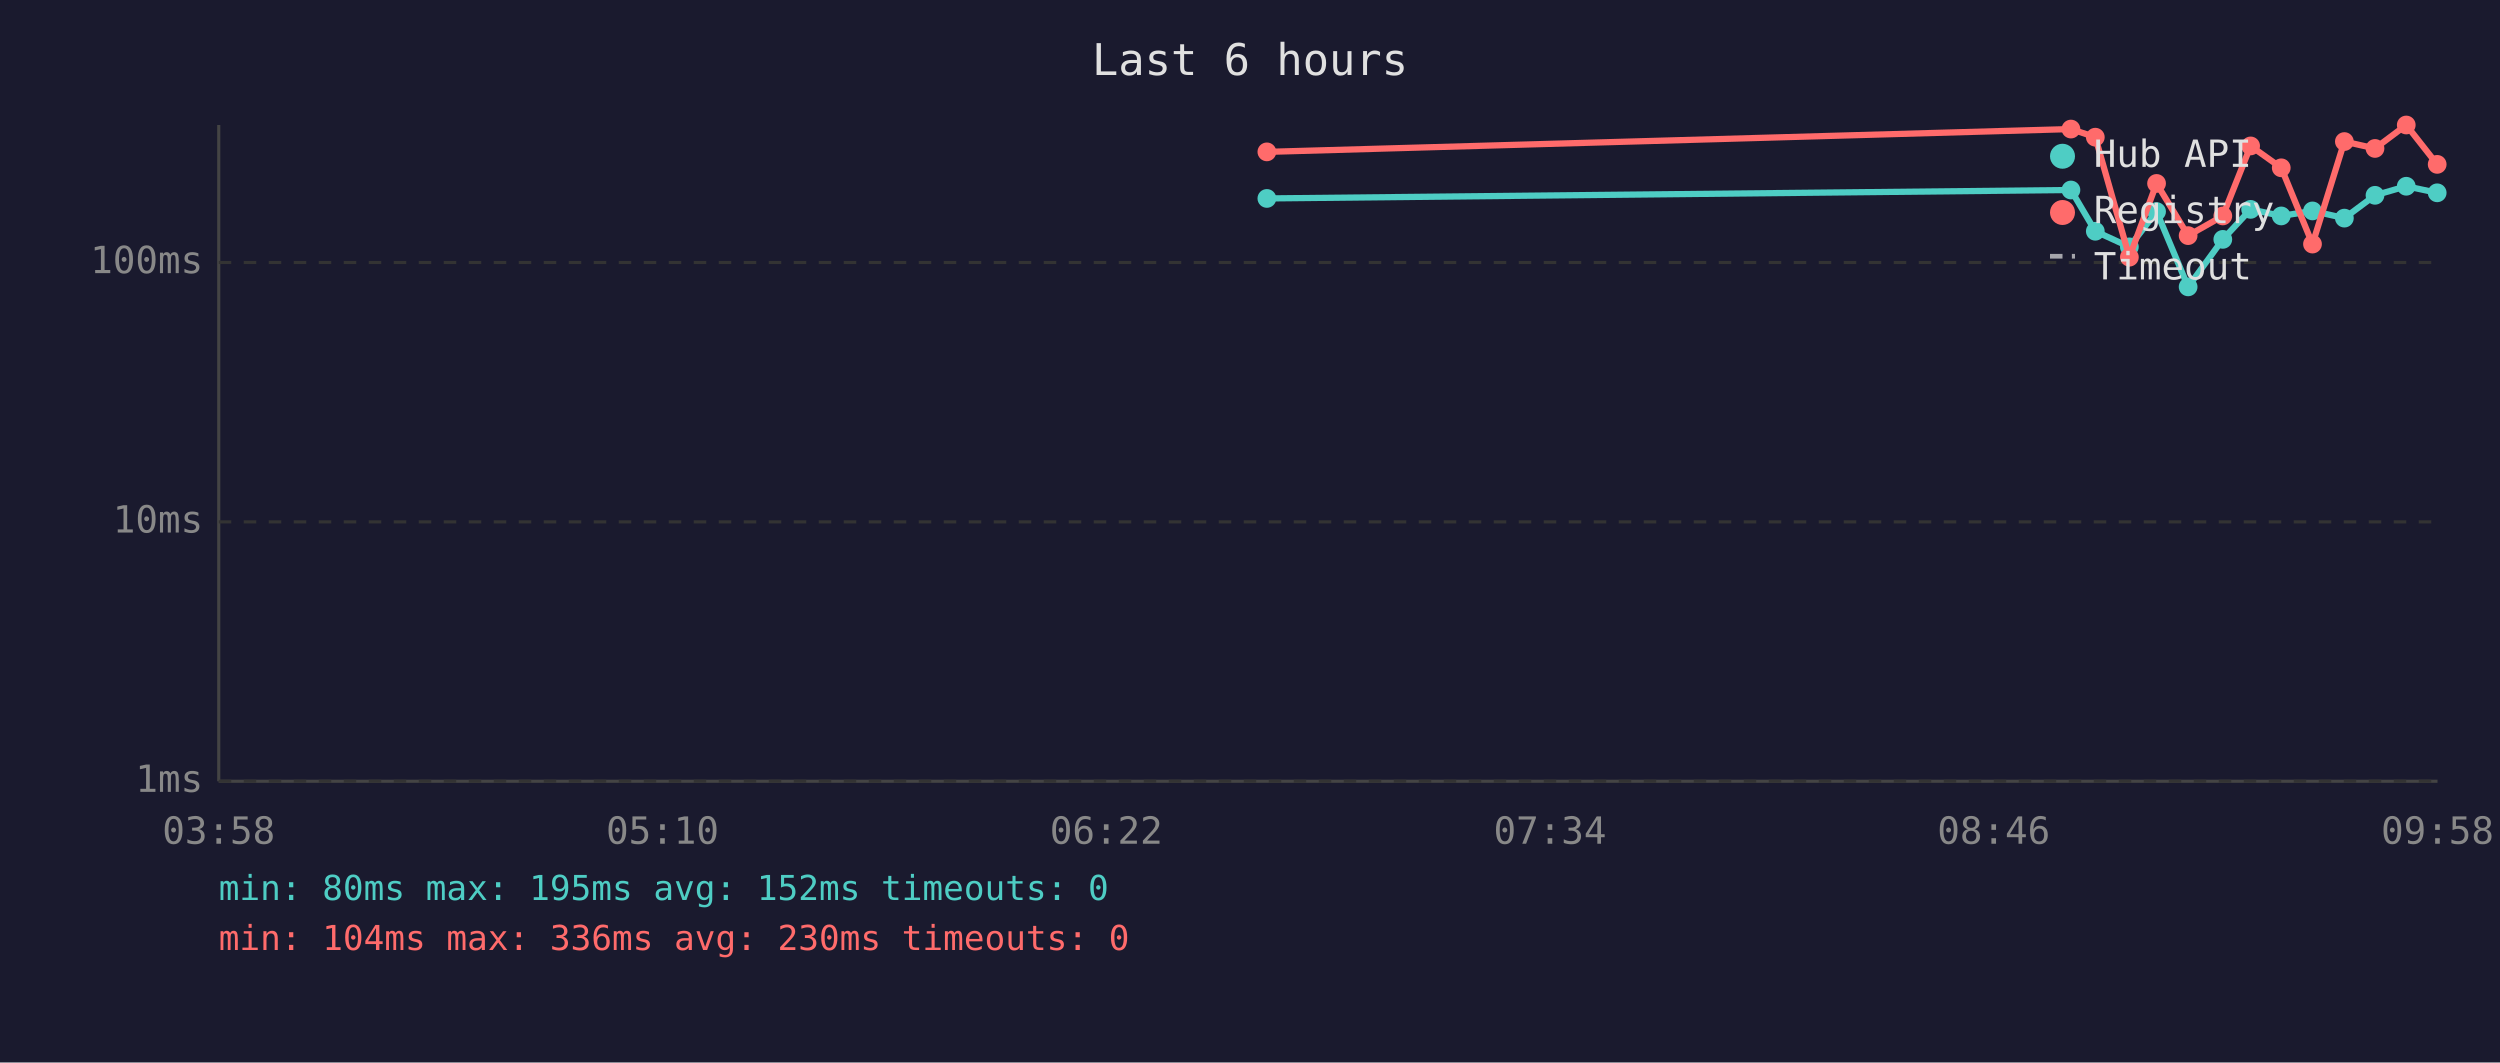
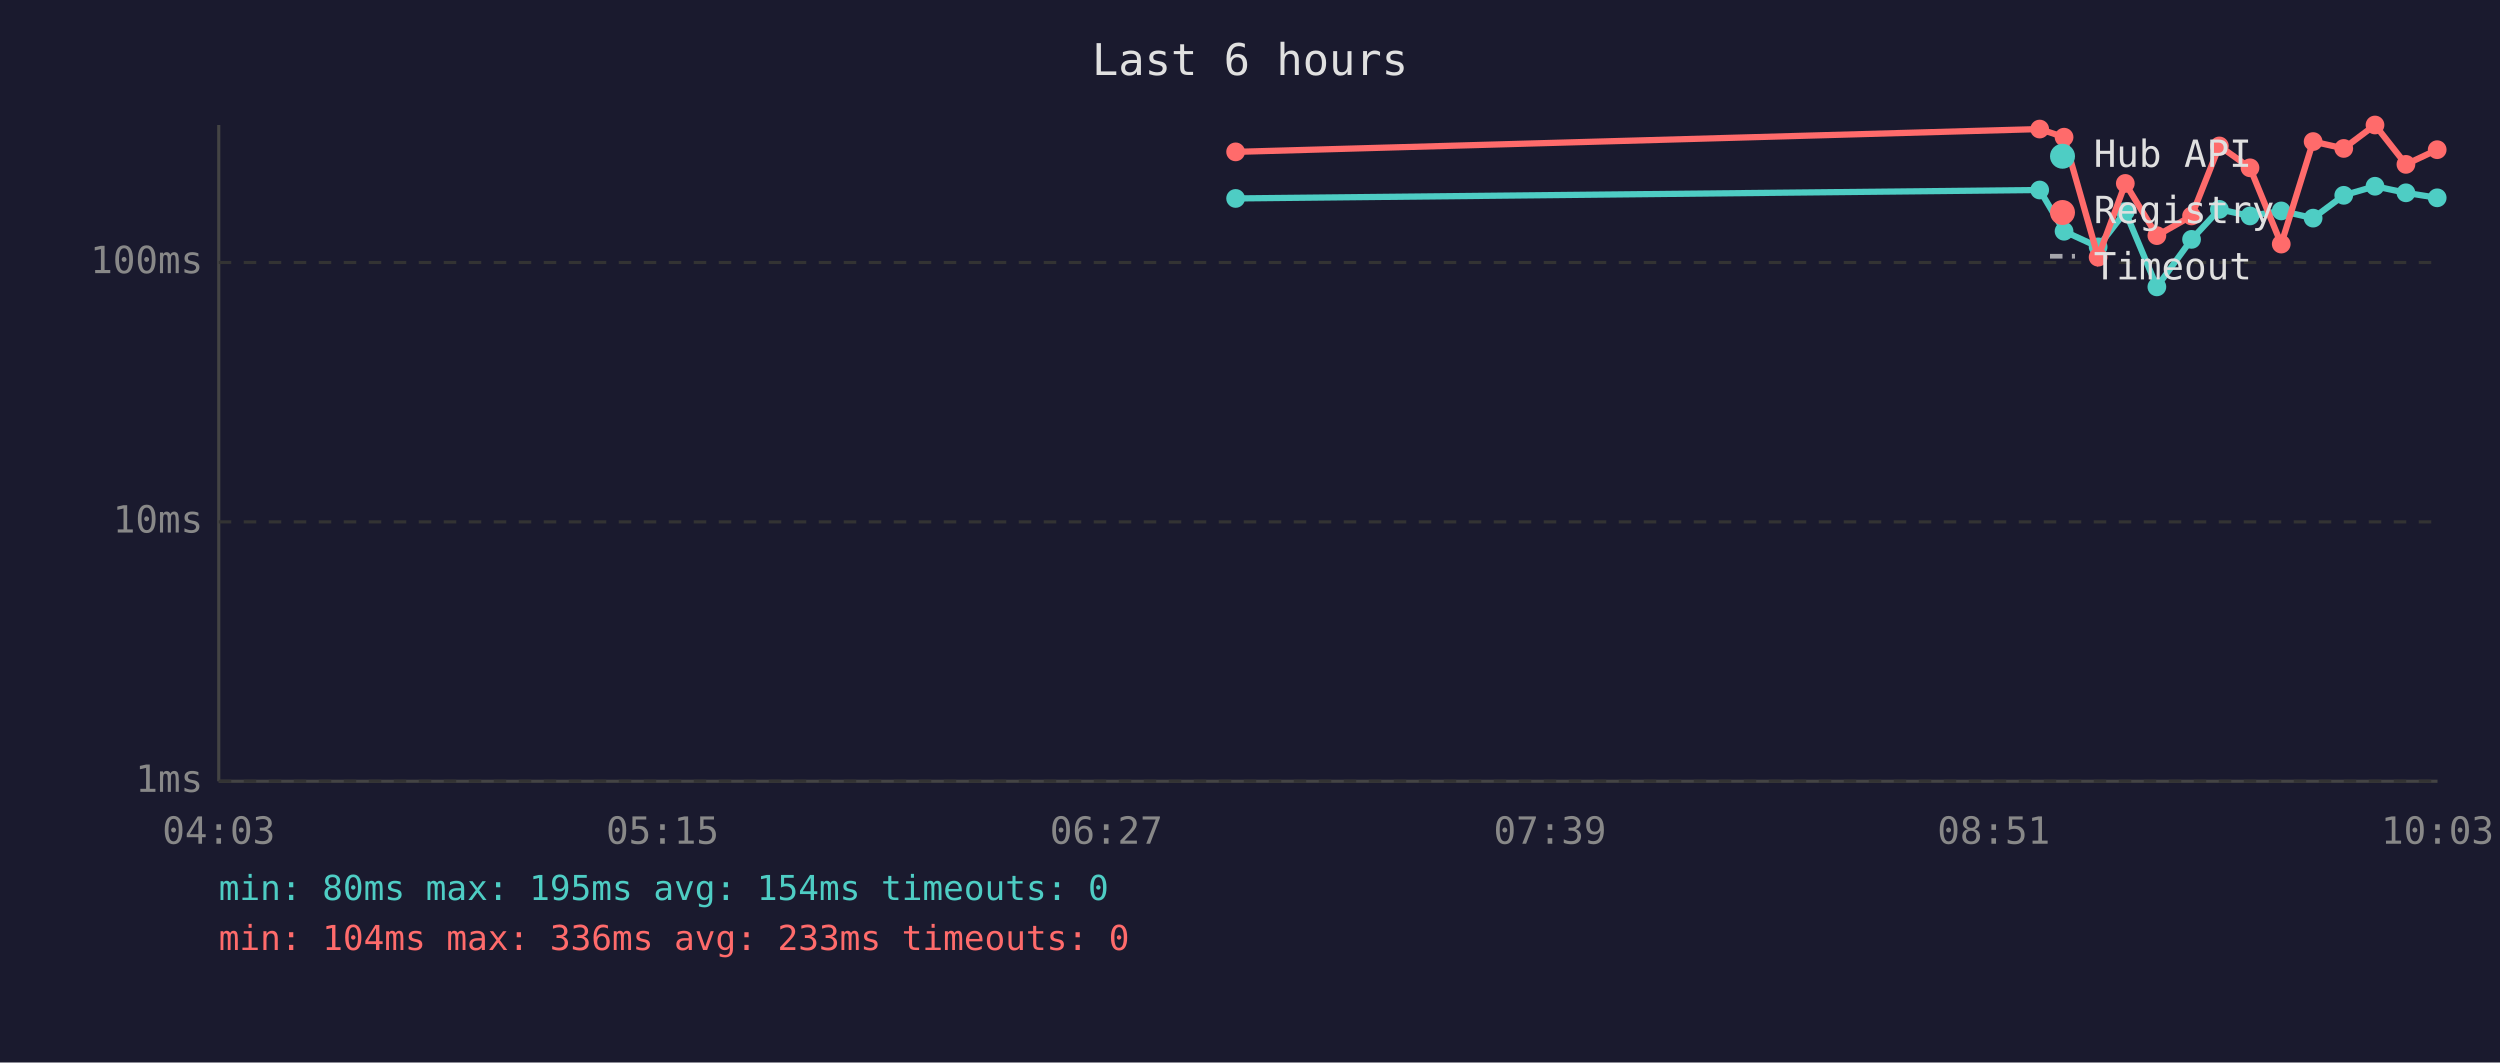
<svg xmlns="http://www.w3.org/2000/svg" viewBox="0 0 800 340" font-family="monospace" font-size="12">
  <rect width="800" height="340" fill="#1a1a2e" />
  <text x="400" y="24" fill="#e0e0e0" font-size="14" text-anchor="middle">Last 6 hours</text>
  <line x1="70" y1="40" x2="70" y2="250" stroke="#444" stroke-width="1" />
  <line x1="70" y1="250" x2="780" y2="250" stroke="#444" stroke-width="1" />
  <line x1="70" y1="250" x2="780" y2="250" stroke="#333" stroke-width="1" stroke-dasharray="4" />
  <text x="65" y="250" fill="#888" text-anchor="end" dominant-baseline="middle">1ms</text>
  <line x1="70" y1="167" x2="780" y2="167" stroke="#333" stroke-width="1" stroke-dasharray="4" />
  <text x="65" y="167" fill="#888" text-anchor="end" dominant-baseline="middle">10ms</text>
  <line x1="70" y1="84" x2="780" y2="84" stroke="#333" stroke-width="1" stroke-dasharray="4" />
  <text x="65" y="84" fill="#888" text-anchor="end" dominant-baseline="middle">100ms</text>
-   <text x="70" y="270" fill="#888" text-anchor="middle">03:58</text>
-   <text x="212" y="270" fill="#888" text-anchor="middle">05:10</text>
-   <text x="354" y="270" fill="#888" text-anchor="middle">06:22</text>
-   <text x="496" y="270" fill="#888" text-anchor="middle">07:34</text>
-   <text x="638" y="270" fill="#888" text-anchor="middle">08:46</text>
-   <text x="780" y="270" fill="#888" text-anchor="middle">09:58</text>
-   <polyline points="405.4,63.5 662.7,60.8 670.5,74.0 681.4,79.0 690.1,67.7 700.2,91.8 711.3,76.6 720.2,67.0 730.0,69.1 740.0,67.5 750.2,69.8 760.0,62.5 770.0,59.6 779.9,61.7" fill="none" stroke="#4ecdc4" stroke-width="2" opacity="1" />
-   <circle cx="405.4" cy="63.5" r="3" fill="#4ecdc4" />
-   <circle cx="662.7" cy="60.8" r="3" fill="#4ecdc4" />
-   <circle cx="670.5" cy="74.0" r="3" fill="#4ecdc4" />
-   <circle cx="681.4" cy="79.0" r="3" fill="#4ecdc4" />
-   <circle cx="690.1" cy="67.7" r="3" fill="#4ecdc4" />
-   <circle cx="700.2" cy="91.8" r="3" fill="#4ecdc4" />
-   <circle cx="711.3" cy="76.6" r="3" fill="#4ecdc4" />
-   <circle cx="720.2" cy="67.0" r="3" fill="#4ecdc4" />
-   <circle cx="730.0" cy="69.1" r="3" fill="#4ecdc4" />
-   <circle cx="740.0" cy="67.5" r="3" fill="#4ecdc4" />
-   <circle cx="750.2" cy="69.8" r="3" fill="#4ecdc4" />
-   <circle cx="760.0" cy="62.5" r="3" fill="#4ecdc4" />
-   <circle cx="770.0" cy="59.6" r="3" fill="#4ecdc4" />
-   <circle cx="779.9" cy="61.7" r="3" fill="#4ecdc4" />
-   <polyline points="405.4,48.6 662.7,41.3 670.5,43.9 681.4,82.3 690.1,58.7 700.2,75.4 711.3,69.1 720.2,46.7 730.0,53.7 740.0,78.1 750.2,45.3 760.0,47.5 770.0,40.0 779.9,52.6" fill="none" stroke="#ff6b6b" stroke-width="2" opacity="1" />
-   <circle cx="405.4" cy="48.6" r="3" fill="#ff6b6b" />
-   <circle cx="662.7" cy="41.3" r="3" fill="#ff6b6b" />
-   <circle cx="670.5" cy="43.9" r="3" fill="#ff6b6b" />
-   <circle cx="681.4" cy="82.3" r="3" fill="#ff6b6b" />
-   <circle cx="690.1" cy="58.7" r="3" fill="#ff6b6b" />
-   <circle cx="700.2" cy="75.4" r="3" fill="#ff6b6b" />
-   <circle cx="711.3" cy="69.1" r="3" fill="#ff6b6b" />
-   <circle cx="720.2" cy="46.7" r="3" fill="#ff6b6b" />
-   <circle cx="730.0" cy="53.7" r="3" fill="#ff6b6b" />
-   <circle cx="740.0" cy="78.1" r="3" fill="#ff6b6b" />
-   <circle cx="750.2" cy="45.3" r="3" fill="#ff6b6b" />
-   <circle cx="760.0" cy="47.5" r="3" fill="#ff6b6b" />
-   <circle cx="770.0" cy="40.0" r="3" fill="#ff6b6b" />
-   <circle cx="779.9" cy="52.6" r="3" fill="#ff6b6b" />
+   <text x="70" y="270" fill="#888" text-anchor="middle">04:03</text>
+   <text x="212" y="270" fill="#888" text-anchor="middle">05:15</text>
+   <text x="354" y="270" fill="#888" text-anchor="middle">06:27</text>
+   <text x="496" y="270" fill="#888" text-anchor="middle">07:39</text>
+   <text x="638" y="270" fill="#888" text-anchor="middle">08:51</text>
+   <text x="780" y="270" fill="#888" text-anchor="middle">10:03</text>
+   <polyline points="395.4,63.5 652.7,60.8 660.5,74.0 671.4,79.0 680.1,67.7 690.2,91.8 701.3,76.6 710.2,67.0 720.0,69.1 730.0,67.5 740.2,69.8 750.0,62.5 760.0,59.6 769.9,61.7 779.9,63.3" fill="none" stroke="#4ecdc4" stroke-width="2" opacity="1" />
+   <circle cx="395.4" cy="63.5" r="3" fill="#4ecdc4" />
+   <circle cx="652.7" cy="60.8" r="3" fill="#4ecdc4" />
+   <circle cx="660.5" cy="74.0" r="3" fill="#4ecdc4" />
+   <circle cx="671.4" cy="79.0" r="3" fill="#4ecdc4" />
+   <circle cx="680.1" cy="67.7" r="3" fill="#4ecdc4" />
+   <circle cx="690.2" cy="91.8" r="3" fill="#4ecdc4" />
+   <circle cx="701.3" cy="76.6" r="3" fill="#4ecdc4" />
+   <circle cx="710.2" cy="67.0" r="3" fill="#4ecdc4" />
+   <circle cx="720.0" cy="69.1" r="3" fill="#4ecdc4" />
+   <circle cx="730.0" cy="67.5" r="3" fill="#4ecdc4" />
+   <circle cx="740.2" cy="69.8" r="3" fill="#4ecdc4" />
+   <circle cx="750.0" cy="62.5" r="3" fill="#4ecdc4" />
+   <circle cx="760.0" cy="59.6" r="3" fill="#4ecdc4" />
+   <circle cx="769.9" cy="61.7" r="3" fill="#4ecdc4" />
+   <circle cx="779.9" cy="63.3" r="3" fill="#4ecdc4" />
+   <polyline points="395.4,48.6 652.7,41.3 660.5,43.9 671.4,82.3 680.1,58.7 690.2,75.4 701.3,69.1 710.2,46.7 720.0,53.7 730.0,78.1 740.2,45.3 750.0,47.5 760.0,40.0 769.9,52.6 779.9,47.9" fill="none" stroke="#ff6b6b" stroke-width="2" opacity="1" />
+   <circle cx="395.4" cy="48.6" r="3" fill="#ff6b6b" />
+   <circle cx="652.7" cy="41.3" r="3" fill="#ff6b6b" />
+   <circle cx="660.5" cy="43.9" r="3" fill="#ff6b6b" />
+   <circle cx="671.4" cy="82.3" r="3" fill="#ff6b6b" />
+   <circle cx="680.1" cy="58.7" r="3" fill="#ff6b6b" />
+   <circle cx="690.2" cy="75.4" r="3" fill="#ff6b6b" />
+   <circle cx="701.3" cy="69.1" r="3" fill="#ff6b6b" />
+   <circle cx="710.2" cy="46.7" r="3" fill="#ff6b6b" />
+   <circle cx="720.0" cy="53.7" r="3" fill="#ff6b6b" />
+   <circle cx="730.0" cy="78.1" r="3" fill="#ff6b6b" />
+   <circle cx="740.2" cy="45.3" r="3" fill="#ff6b6b" />
+   <circle cx="750.0" cy="47.5" r="3" fill="#ff6b6b" />
+   <circle cx="760.0" cy="40.0" r="3" fill="#ff6b6b" />
+   <circle cx="769.9" cy="52.6" r="3" fill="#ff6b6b" />
+   <circle cx="779.9" cy="47.9" r="3" fill="#ff6b6b" />
  <circle cx="660" cy="50" r="4" fill="#4ecdc4" />
  <text x="670" y="50" fill="#e0e0e0" dominant-baseline="middle">Hub API</text>
  <circle cx="660" cy="68" r="4" fill="#ff6b6b" />
  <text x="670" y="68" fill="#e0e0e0" dominant-baseline="middle">Registry</text>
  <line x1="656" y1="82" x2="664" y2="82" stroke="#e0e0e0" stroke-width="1.5" stroke-dasharray="4,3" opacity="0.7" />
  <text x="670" y="86" fill="#e0e0e0" dominant-baseline="middle">Timeout</text>
-   <text x="70" y="288" fill="#4ecdc4" font-size="11">min: 80ms  max: 195ms  avg: 152ms  timeouts: 0</text>
-   <text x="70" y="304" fill="#ff6b6b" font-size="11">min: 104ms  max: 336ms  avg: 230ms  timeouts: 0</text>
+   <text x="70" y="288" fill="#4ecdc4" font-size="11">min: 80ms  max: 195ms  avg: 154ms  timeouts: 0</text>
+   <text x="70" y="304" fill="#ff6b6b" font-size="11">min: 104ms  max: 336ms  avg: 233ms  timeouts: 0</text>
</svg>
